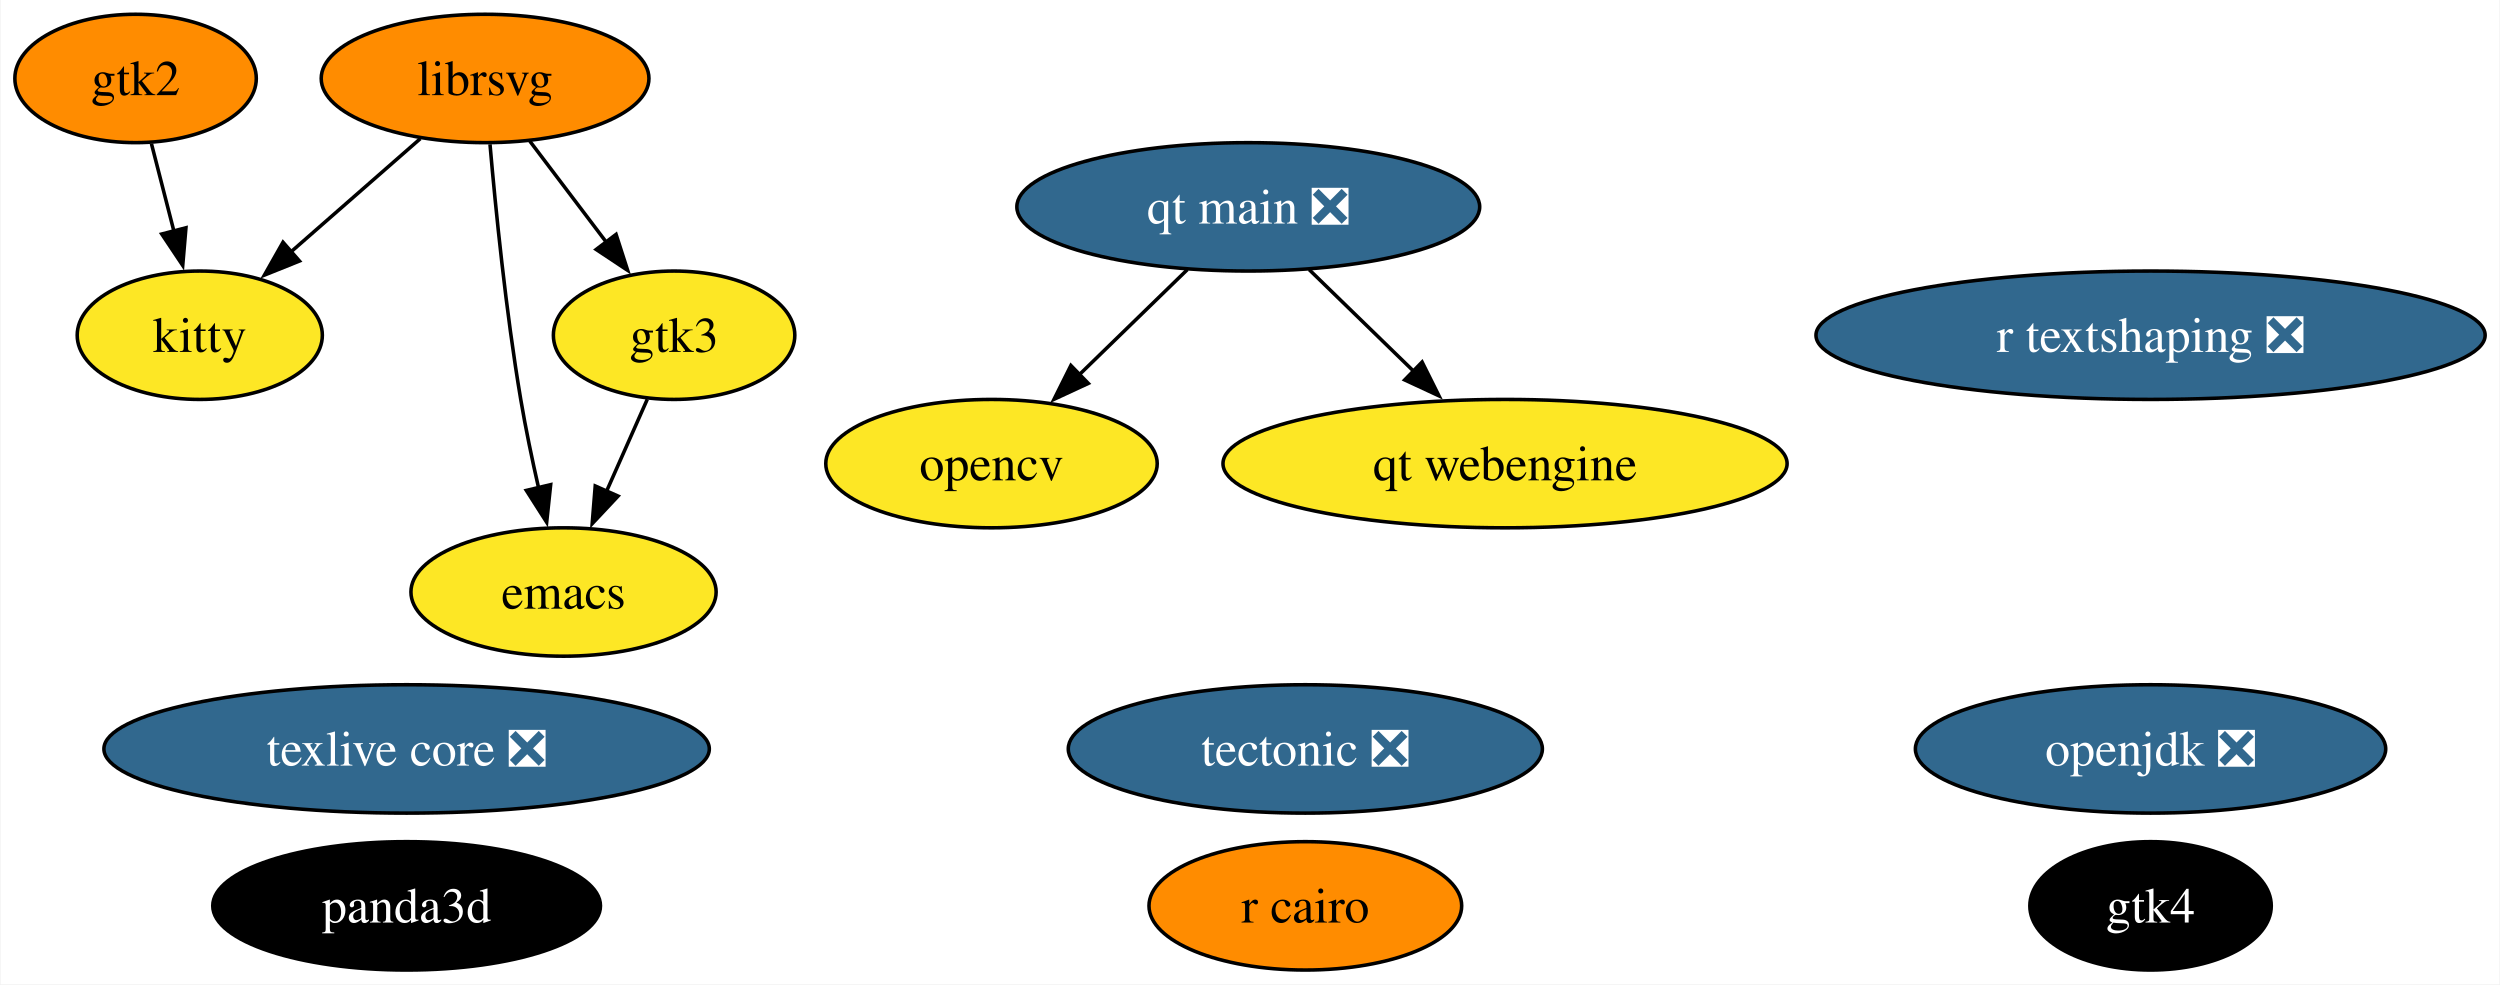
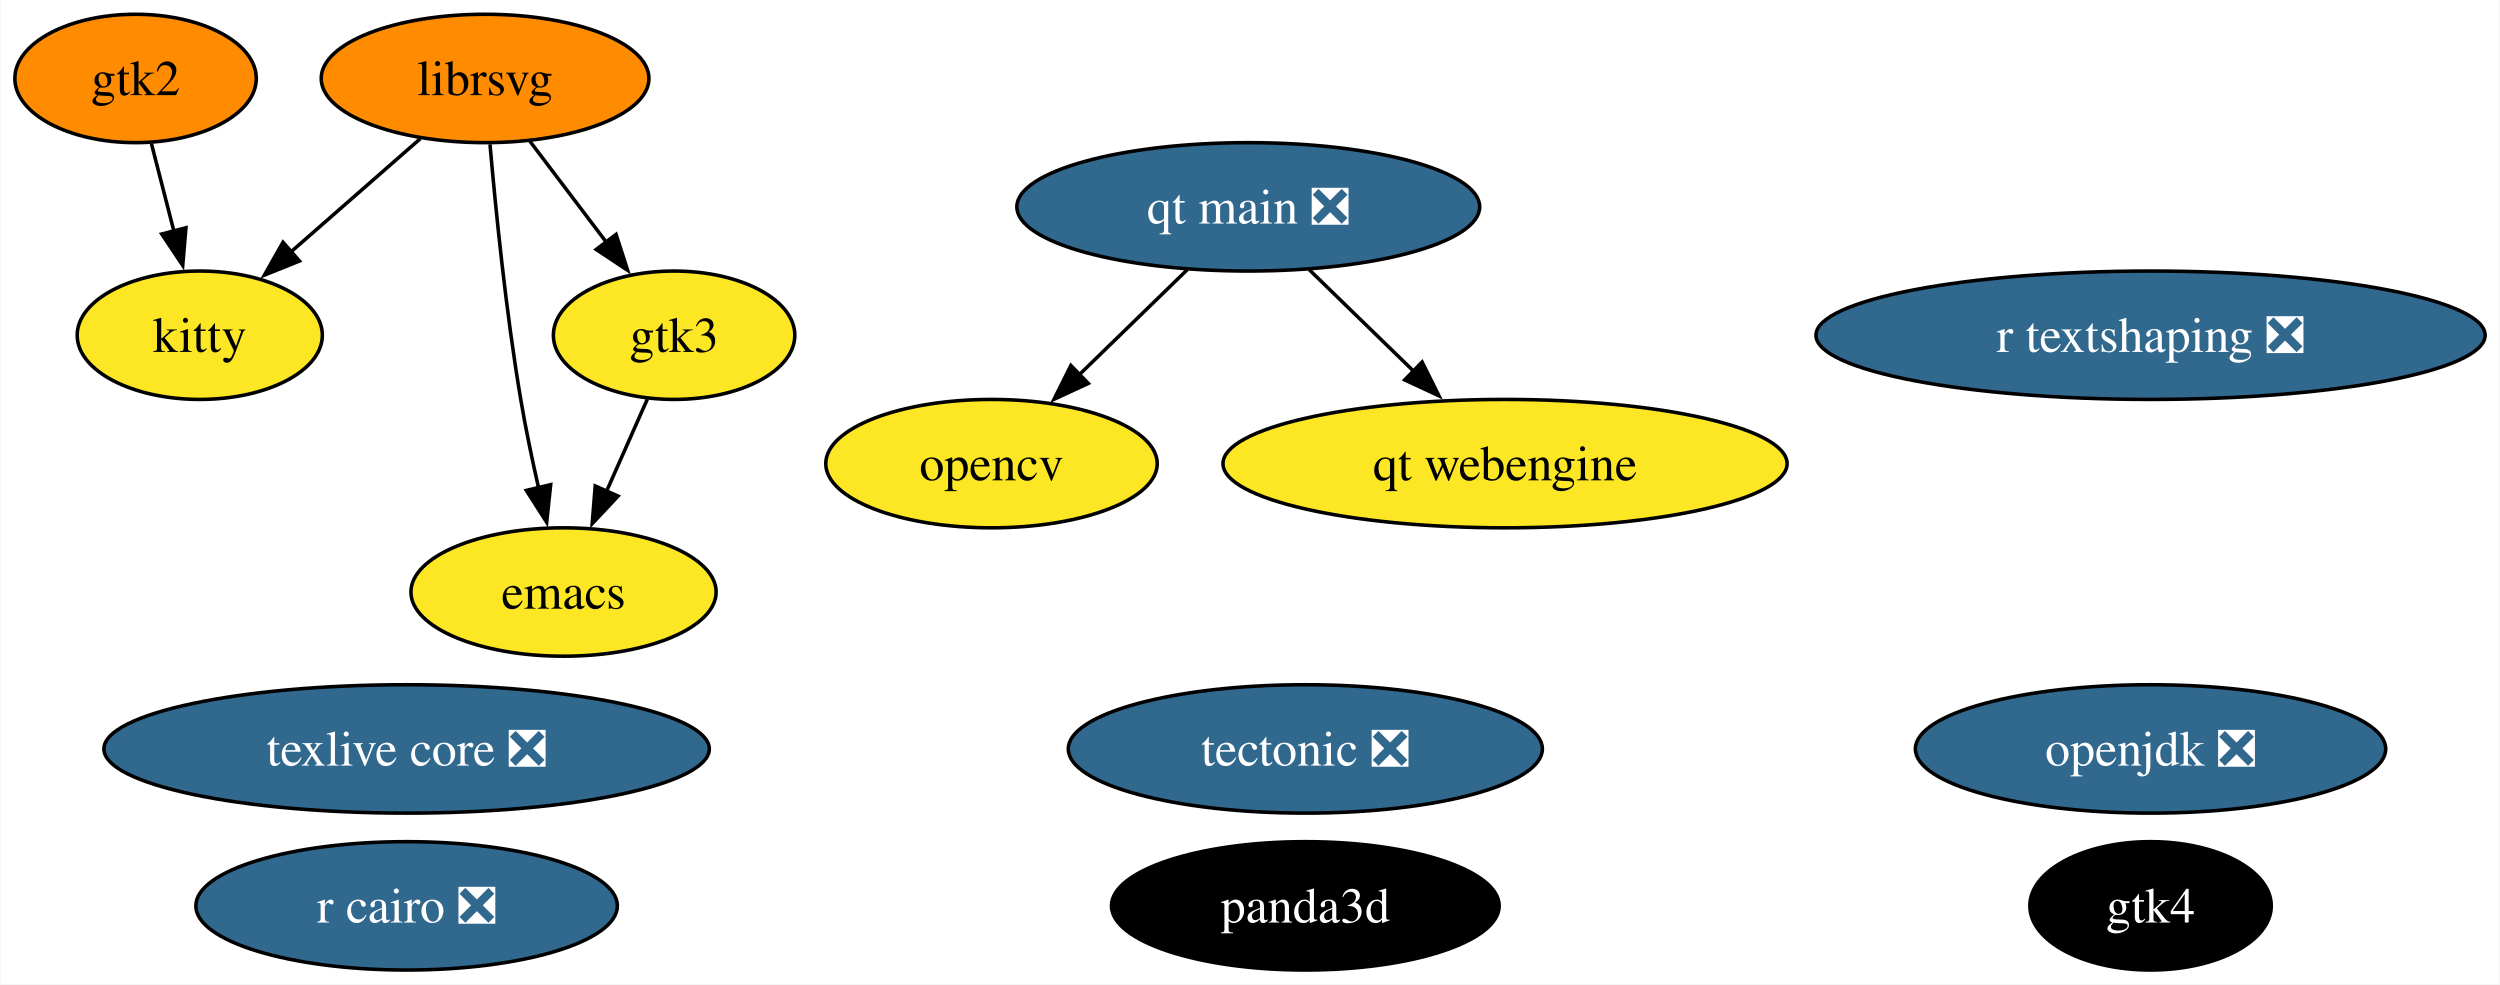
<svg xmlns="http://www.w3.org/2000/svg" xmlns:xlink="http://www.w3.org/1999/xlink" width="701pt" height="276pt" viewBox="0.00 0.00 700.67 276.00">
  <g id="graph0" class="graph" transform="scale(1 1) rotate(0) translate(4 272)">
    <polygon fill="white" stroke="none" points="-4,4 -4,-272 696.67,-272 696.67,4 -4,4" />
    <g id="node1" class="node">
      <g id="a_node1">
        <a xlink:href="https://github.com/conda-forge/emacs-feedstock" xlink:title="emacs">
          <ellipse fill="#fde725" stroke="black" cx="153.85" cy="-106" rx="42.79" ry="18" />
          <text text-anchor="middle" x="153.85" y="-101.33" font-family="Times,serif" font-size="14.00">emacs</text>
        </a>
      </g>
    </g>
    <g id="node2" class="node">
      <g id="a_node2">
        <a xlink:href="https://github.com/conda-forge/librsvg-feedstock" xlink:title="librsvg">
          <ellipse fill="#ff8c00" stroke="black" cx="131.85" cy="-250" rx="45.95" ry="18" />
          <text text-anchor="middle" x="131.85" y="-245.32" font-family="Times,serif" font-size="14.00">librsvg</text>
        </a>
      </g>
    </g>
    <g id="edge1" class="edge">
      <path fill="none" stroke="black" d="M133.23,-231.53C134.8,-213.52 137.68,-184.68 141.85,-160 143.22,-151.87 145.05,-143.12 146.87,-135.12" />
      <polygon fill="black" stroke="black" points="150.24,-136.1 149.12,-125.56 143.42,-134.49 150.24,-136.1" />
    </g>
    <g id="node9" class="node">
      <g id="a_node9">
        <a xlink:href="https://github.com/conda-forge/kitty-feedstock" xlink:title="kitty">
          <ellipse fill="#fde725" stroke="black" cx="51.85" cy="-178" rx="34.37" ry="18" />
          <text text-anchor="middle" x="51.85" y="-173.32" font-family="Times,serif" font-size="14.00">kitty</text>
        </a>
      </g>
    </g>
    <g id="edge3" class="edge">
      <path fill="none" stroke="black" d="M113.69,-233.12C102.97,-223.73 89.22,-211.7 77.4,-201.36" />
      <polygon fill="black" stroke="black" points="79.8,-198.81 69.97,-194.86 75.19,-204.08 79.8,-198.81" />
    </g>
    <g id="node10" class="node">
      <g id="a_node10">
        <a xlink:href="https://github.com/conda-forge/gtk3-feedstock" xlink:title="gtk3">
          <ellipse fill="#fde725" stroke="black" cx="184.85" cy="-178" rx="33.85" ry="18" />
          <text text-anchor="middle" x="184.85" y="-173.32" font-family="Times,serif" font-size="14.00">gtk3</text>
        </a>
      </g>
    </g>
    <g id="edge2" class="edge">
      <path fill="none" stroke="black" d="M144.41,-232.41C150.83,-223.92 158.79,-213.41 165.94,-203.96" />
      <polygon fill="black" stroke="black" points="168.58,-206.28 171.83,-196.19 163,-202.05 168.58,-206.28" />
    </g>
    <g id="node3" class="node">
      <g id="a_node3">
        <a xlink:href="https://github.com/conda-forge/opencv-feedstock" xlink:title="opencv">
          <ellipse fill="#fde725" stroke="black" cx="273.85" cy="-142" rx="46.47" ry="18" />
          <text text-anchor="middle" x="273.85" y="-137.32" font-family="Times,serif" font-size="14.00">opencv</text>
        </a>
      </g>
    </g>
    <g id="node4" class="node">
      <g id="a_node4">
        <a xlink:href="https://github.com/conda-forge/openjdk-feedstock/pull/163" xlink:title="openjdk ❎">
          <ellipse fill="#31688e" stroke="black" cx="598.85" cy="-62" rx="65.94" ry="18" />
          <text text-anchor="middle" x="598.85" y="-57.33" font-family="Times,serif" font-size="14.00" fill="white">openjdk ❎</text>
        </a>
      </g>
    </g>
    <g id="node5" class="node">
      <g id="a_node5">
-         <a xlink:href="https://github.com/conda-forge/r-cairo-feedstock" xlink:title="r cairo">
-           <ellipse fill="#ff8c00" stroke="black" cx="361.85" cy="-18" rx="43.84" ry="18" />
-           <text text-anchor="middle" x="361.85" y="-13.32" font-family="Times,serif" font-size="14.00">r cairo</text>
+         <a xlink:href="https://github.com/conda-forge/r-cairo-feedstock/pull/37" xlink:title="r cairo ❎">
+           <ellipse fill="#31688e" stroke="black" cx="109.85" cy="-18" rx="59.1" ry="18" />
+           <text text-anchor="middle" x="109.85" y="-13.32" font-family="Times,serif" font-size="14.00" fill="white">r cairo ❎</text>
        </a>
      </g>
    </g>
    <g id="node6" class="node">
      <g id="a_node6">
        <a xlink:href="https://github.com/conda-forge/tectonic-feedstock/pull/71" xlink:title="tectonic ❎">
          <ellipse fill="#31688e" stroke="black" cx="361.85" cy="-62" rx="66.47" ry="18" />
          <text text-anchor="middle" x="361.85" y="-57.33" font-family="Times,serif" font-size="14.00" fill="white">tectonic ❎</text>
        </a>
      </g>
    </g>
    <g id="node7" class="node">
      <g id="a_node7">
        <a xlink:href="https://github.com/conda-forge/texlive-core-feedstock/pull/93" xlink:title="texlive core ❎">
          <ellipse fill="#31688e" stroke="black" cx="109.85" cy="-62" rx="84.88" ry="18" />
          <text text-anchor="middle" x="109.85" y="-57.33" font-family="Times,serif" font-size="14.00" fill="white">texlive core ❎</text>
        </a>
      </g>
    </g>
    <g id="node8" class="node">
      <g id="a_node8">
        <a xlink:href="https://github.com/conda-forge/gtk2-feedstock" xlink:title="gtk2">
          <ellipse fill="#ff8c00" stroke="black" cx="33.85" cy="-250" rx="33.85" ry="18" />
          <text text-anchor="middle" x="33.85" y="-245.32" font-family="Times,serif" font-size="14.00">gtk2</text>
        </a>
      </g>
    </g>
    <g id="edge4" class="edge">
      <path fill="none" stroke="black" d="M38.3,-231.7C40.19,-224.32 42.45,-215.52 44.58,-207.25" />
      <polygon fill="black" stroke="black" points="47.97,-208.13 47.07,-197.57 41.19,-206.38 47.97,-208.13" />
    </g>
    <g id="edge5" class="edge">
      <path fill="none" stroke="black" d="M177.34,-160.05C173.92,-152.32 169.77,-142.96 165.92,-134.27" />
      <polygon fill="black" stroke="black" points="169.14,-132.9 161.89,-125.17 162.74,-135.73 169.14,-132.9" />
    </g>
    <g id="node11" class="node">
      <g id="a_node11">
        <a xlink:href="https://github.com/conda-forge/r-textshaping-feedstock/pull/24" xlink:title="r textshaping ❎">
          <ellipse fill="#31688e" stroke="black" cx="598.85" cy="-178" rx="93.82" ry="18" />
          <text text-anchor="middle" x="598.85" y="-173.32" font-family="Times,serif" font-size="14.00" fill="white">r textshaping ❎</text>
        </a>
      </g>
    </g>
    <g id="node12" class="node">
      <g id="a_node12">
        <a xlink:href="https://github.com/conda-forge/panda3d-feedstock" xlink:title="panda3d">
-           <ellipse fill="#000000" stroke="black" cx="109.85" cy="-18" rx="54.36" ry="18" />
-           <text text-anchor="middle" x="109.85" y="-13.32" font-family="Times,serif" font-size="14.00" fill="white">panda3d</text>
+           <ellipse fill="#000000" stroke="black" cx="361.85" cy="-18" rx="54.36" ry="18" />
+           <text text-anchor="middle" x="361.85" y="-13.32" font-family="Times,serif" font-size="14.00" fill="white">panda3d</text>
        </a>
      </g>
    </g>
    <g id="node13" class="node">
      <g id="a_node13">
        <a xlink:href="https://github.com/conda-forge/gtk4-feedstock" xlink:title="gtk4">
          <ellipse fill="#000000" stroke="black" cx="598.85" cy="-18" rx="33.85" ry="18" />
          <text text-anchor="middle" x="598.85" y="-13.32" font-family="Times,serif" font-size="14.00" fill="white">gtk4</text>
        </a>
      </g>
    </g>
    <g id="node14" class="node">
      <g id="a_node14">
        <a xlink:href="https://github.com/conda-forge/qt-main-feedstock/pull/276" xlink:title="qt main ❎">
          <ellipse fill="#31688e" stroke="black" cx="345.85" cy="-214" rx="64.89" ry="18" />
          <text text-anchor="middle" x="345.85" y="-209.32" font-family="Times,serif" font-size="14.00" fill="white">qt main ❎</text>
        </a>
      </g>
    </g>
    <g id="edge6" class="edge">
      <path fill="none" stroke="black" d="M328.78,-196.41C319.69,-187.57 308.33,-176.53 298.32,-166.79" />
      <polygon fill="black" stroke="black" points="300.99,-164.5 291.38,-160.04 296.11,-169.52 300.99,-164.5" />
    </g>
    <g id="node15" class="node">
      <g id="a_node15">
        <a xlink:href="https://github.com/conda-forge/qt-webengine-feedstock" xlink:title="qt webengine">
          <ellipse fill="#fde725" stroke="black" cx="417.85" cy="-142" rx="79.09" ry="18" />
          <text text-anchor="middle" x="417.85" y="-137.32" font-family="Times,serif" font-size="14.00">qt webengine</text>
        </a>
      </g>
    </g>
    <g id="edge7" class="edge">
      <path fill="none" stroke="black" d="M362.91,-196.41C371.66,-187.91 382.49,-177.37 392.22,-167.91" />
      <polygon fill="black" stroke="black" points="394.59,-170.49 399.32,-161.01 389.71,-165.47 394.59,-170.49" />
    </g>
  </g>
</svg>
